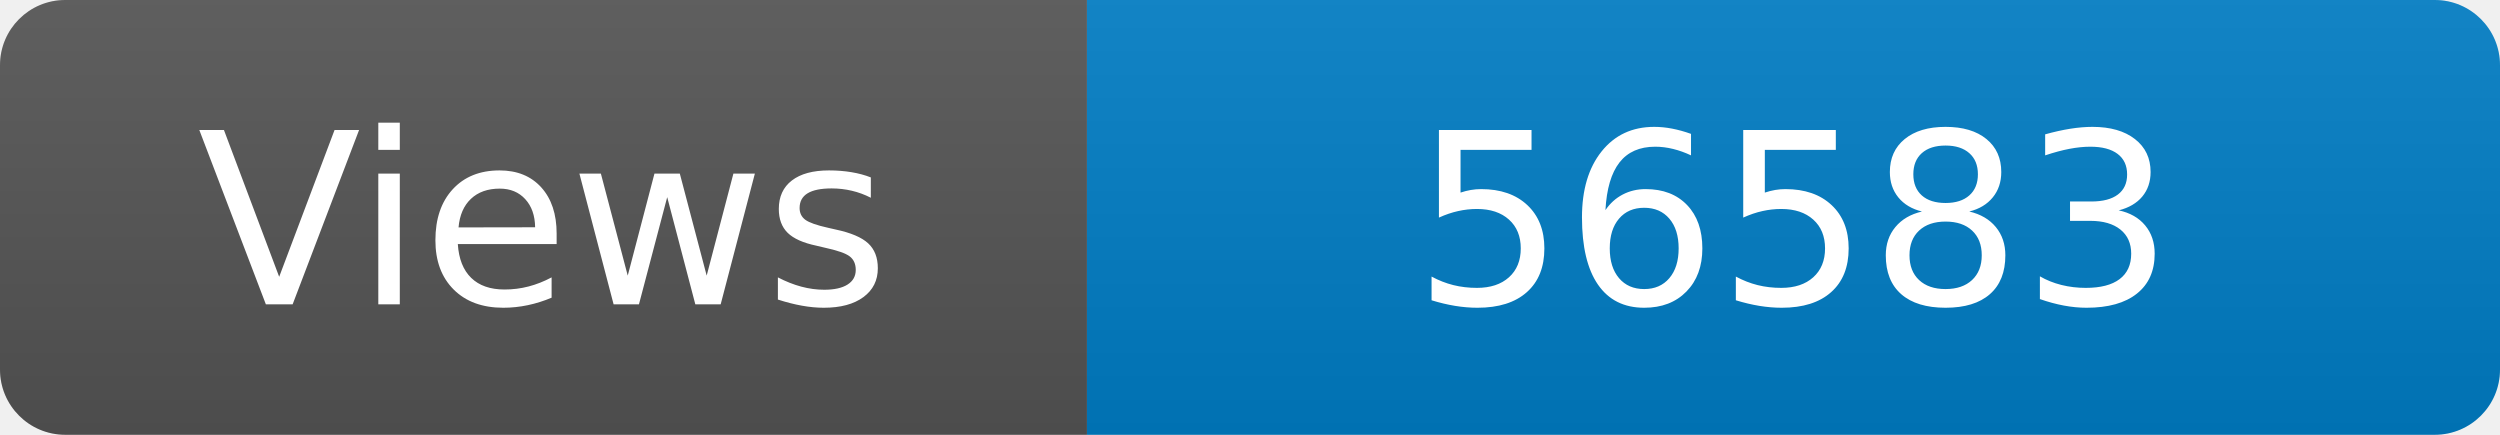
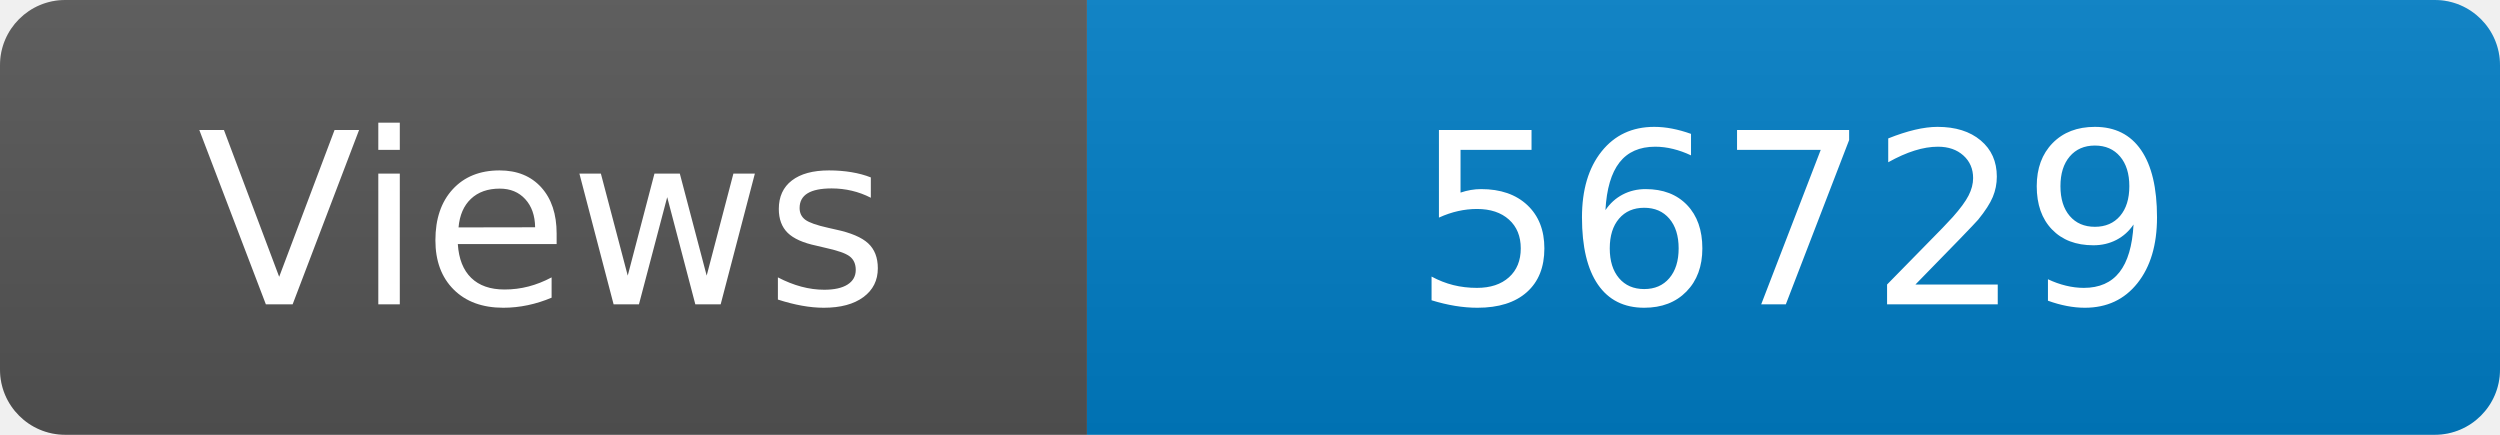
<svg xmlns="http://www.w3.org/2000/svg" width="115" height="20" role="img" aria-label="Maintained?: yes">
  <linearGradient id="s" x2="0" y2="100%">
    <stop offset="0" stop-color="#bbb" stop-opacity=".1" />
    <stop offset="1" stop-opacity=".1" />
  </linearGradient>
  <clipPath id="r">
    <rect width="115" height="20" rx="3" fill="#fff" />
  </clipPath>
  <g clip-path="url(#r)">
    <rect width="50" height="20" fill="#555" />
    <rect x="50" width="160" height="20" fill="#007ec6" />
    <rect width="115" height="20" fill="url(#s)" />
  </g>
  <g fill="#fff" text-anchor="middle" font-family="Verdana,Geneva,DejaVu Sans,sans-serif" font-size="110">
    <text x="250" y="140" transform="scale(.1)" fill="#fff">Views</text>
-     <text x="825" y="140" transform="scale(.1)" fill="#fff">56583</text>
+     <text x="825" y="140" transform="scale(.1)" fill="#fff">56729</text>
  </g>
</svg>
